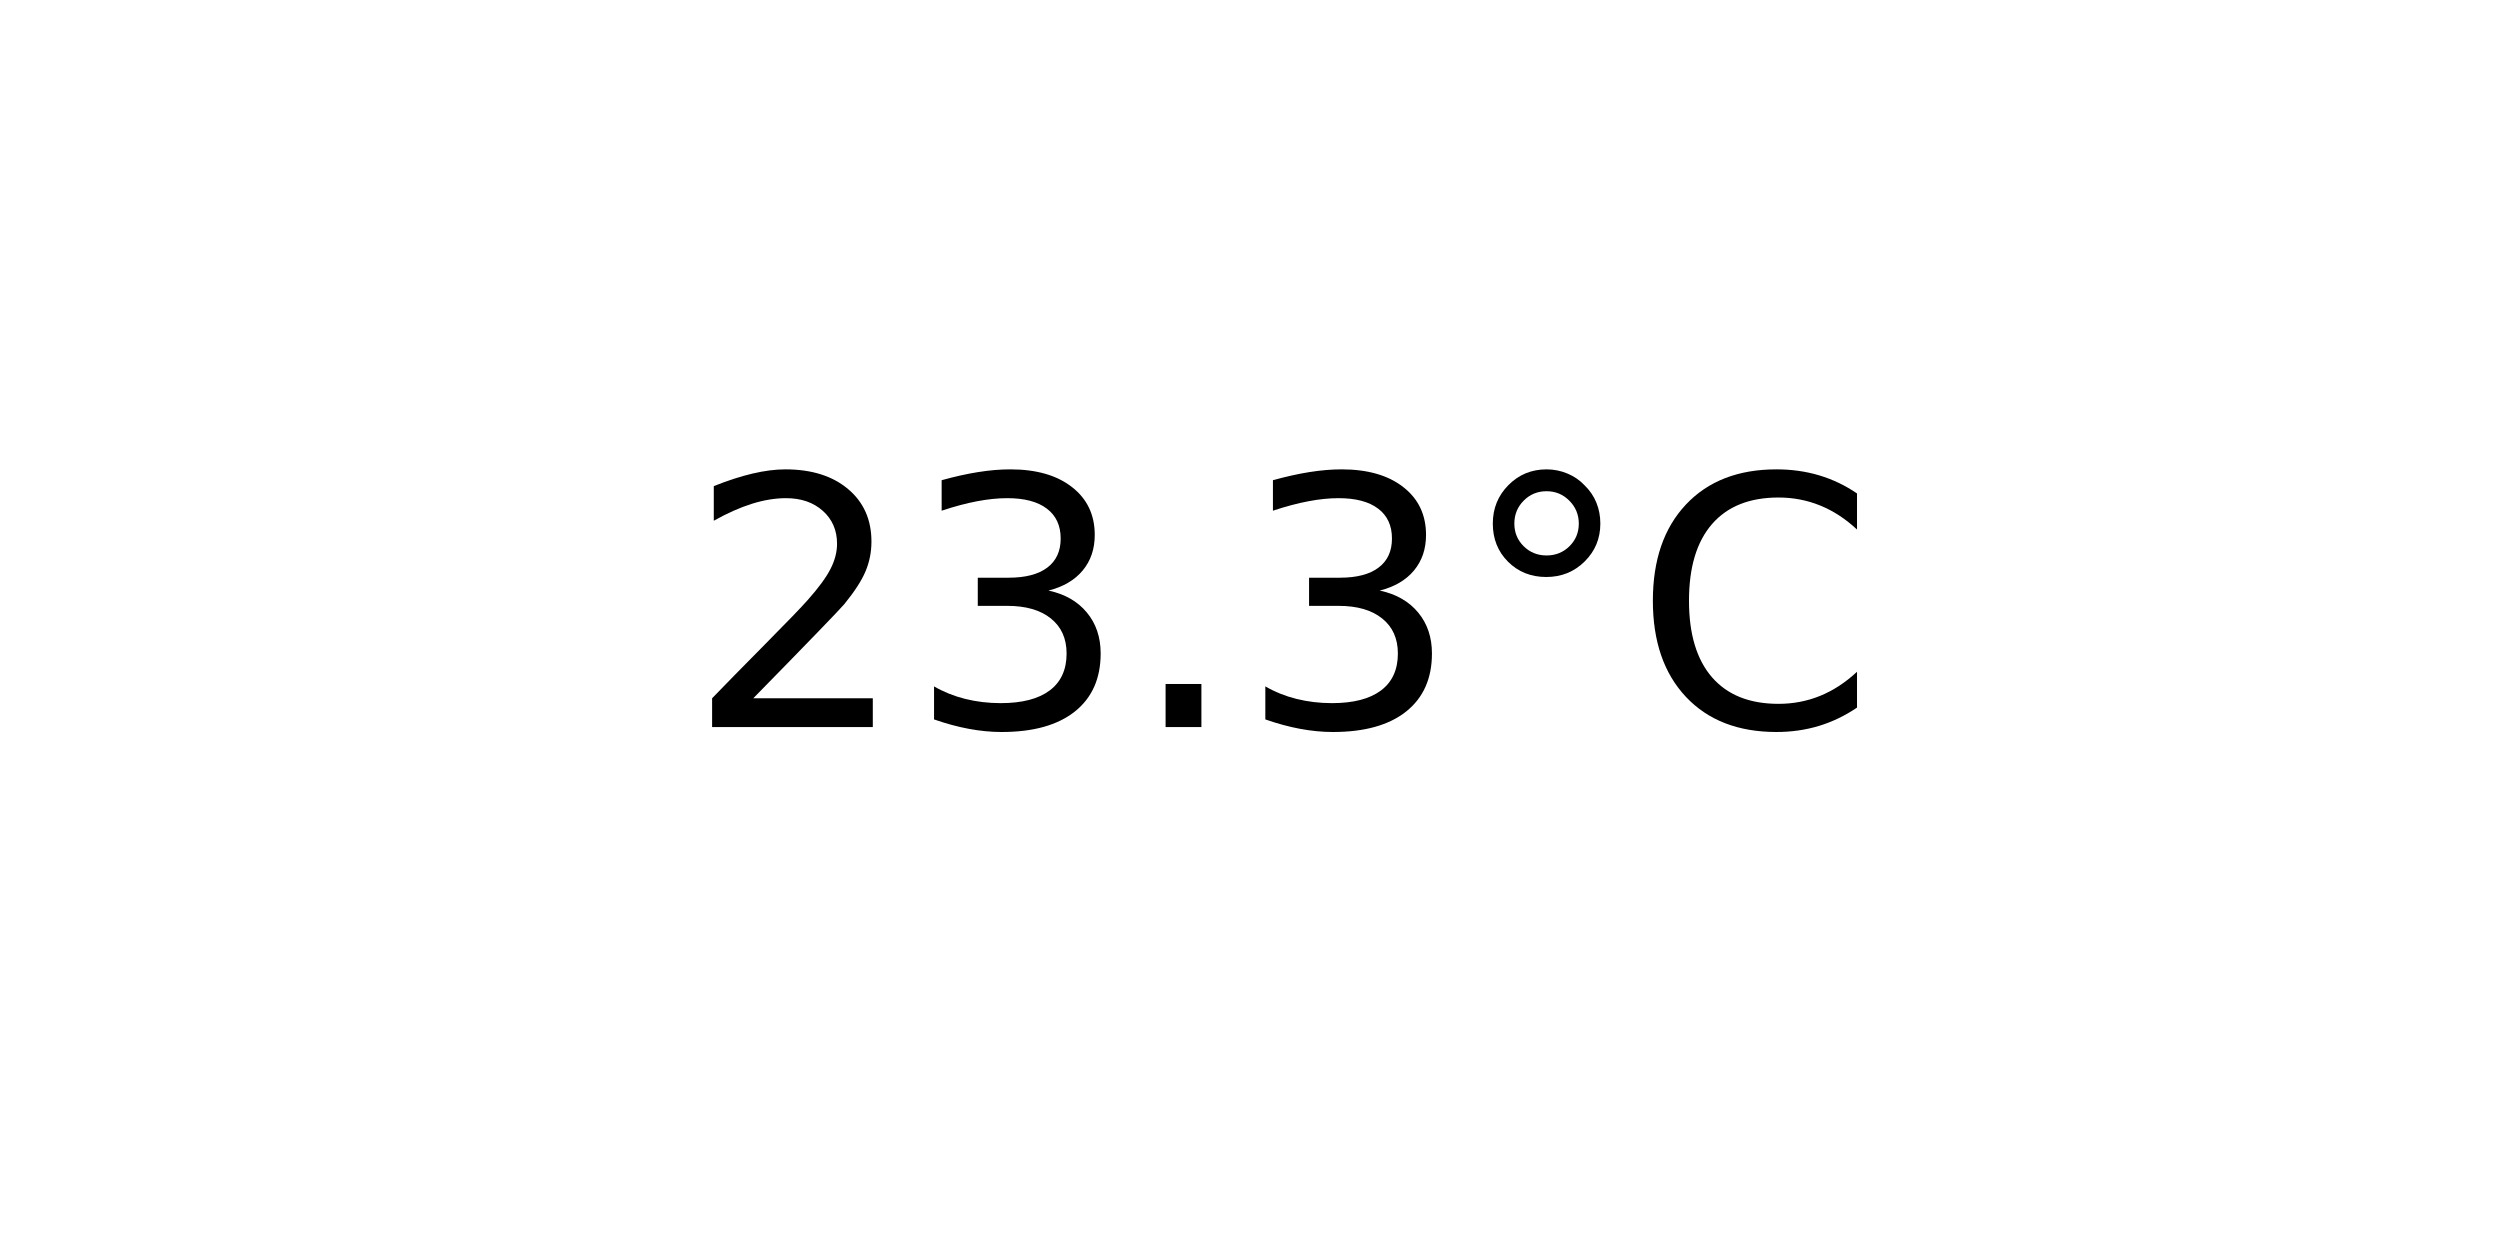
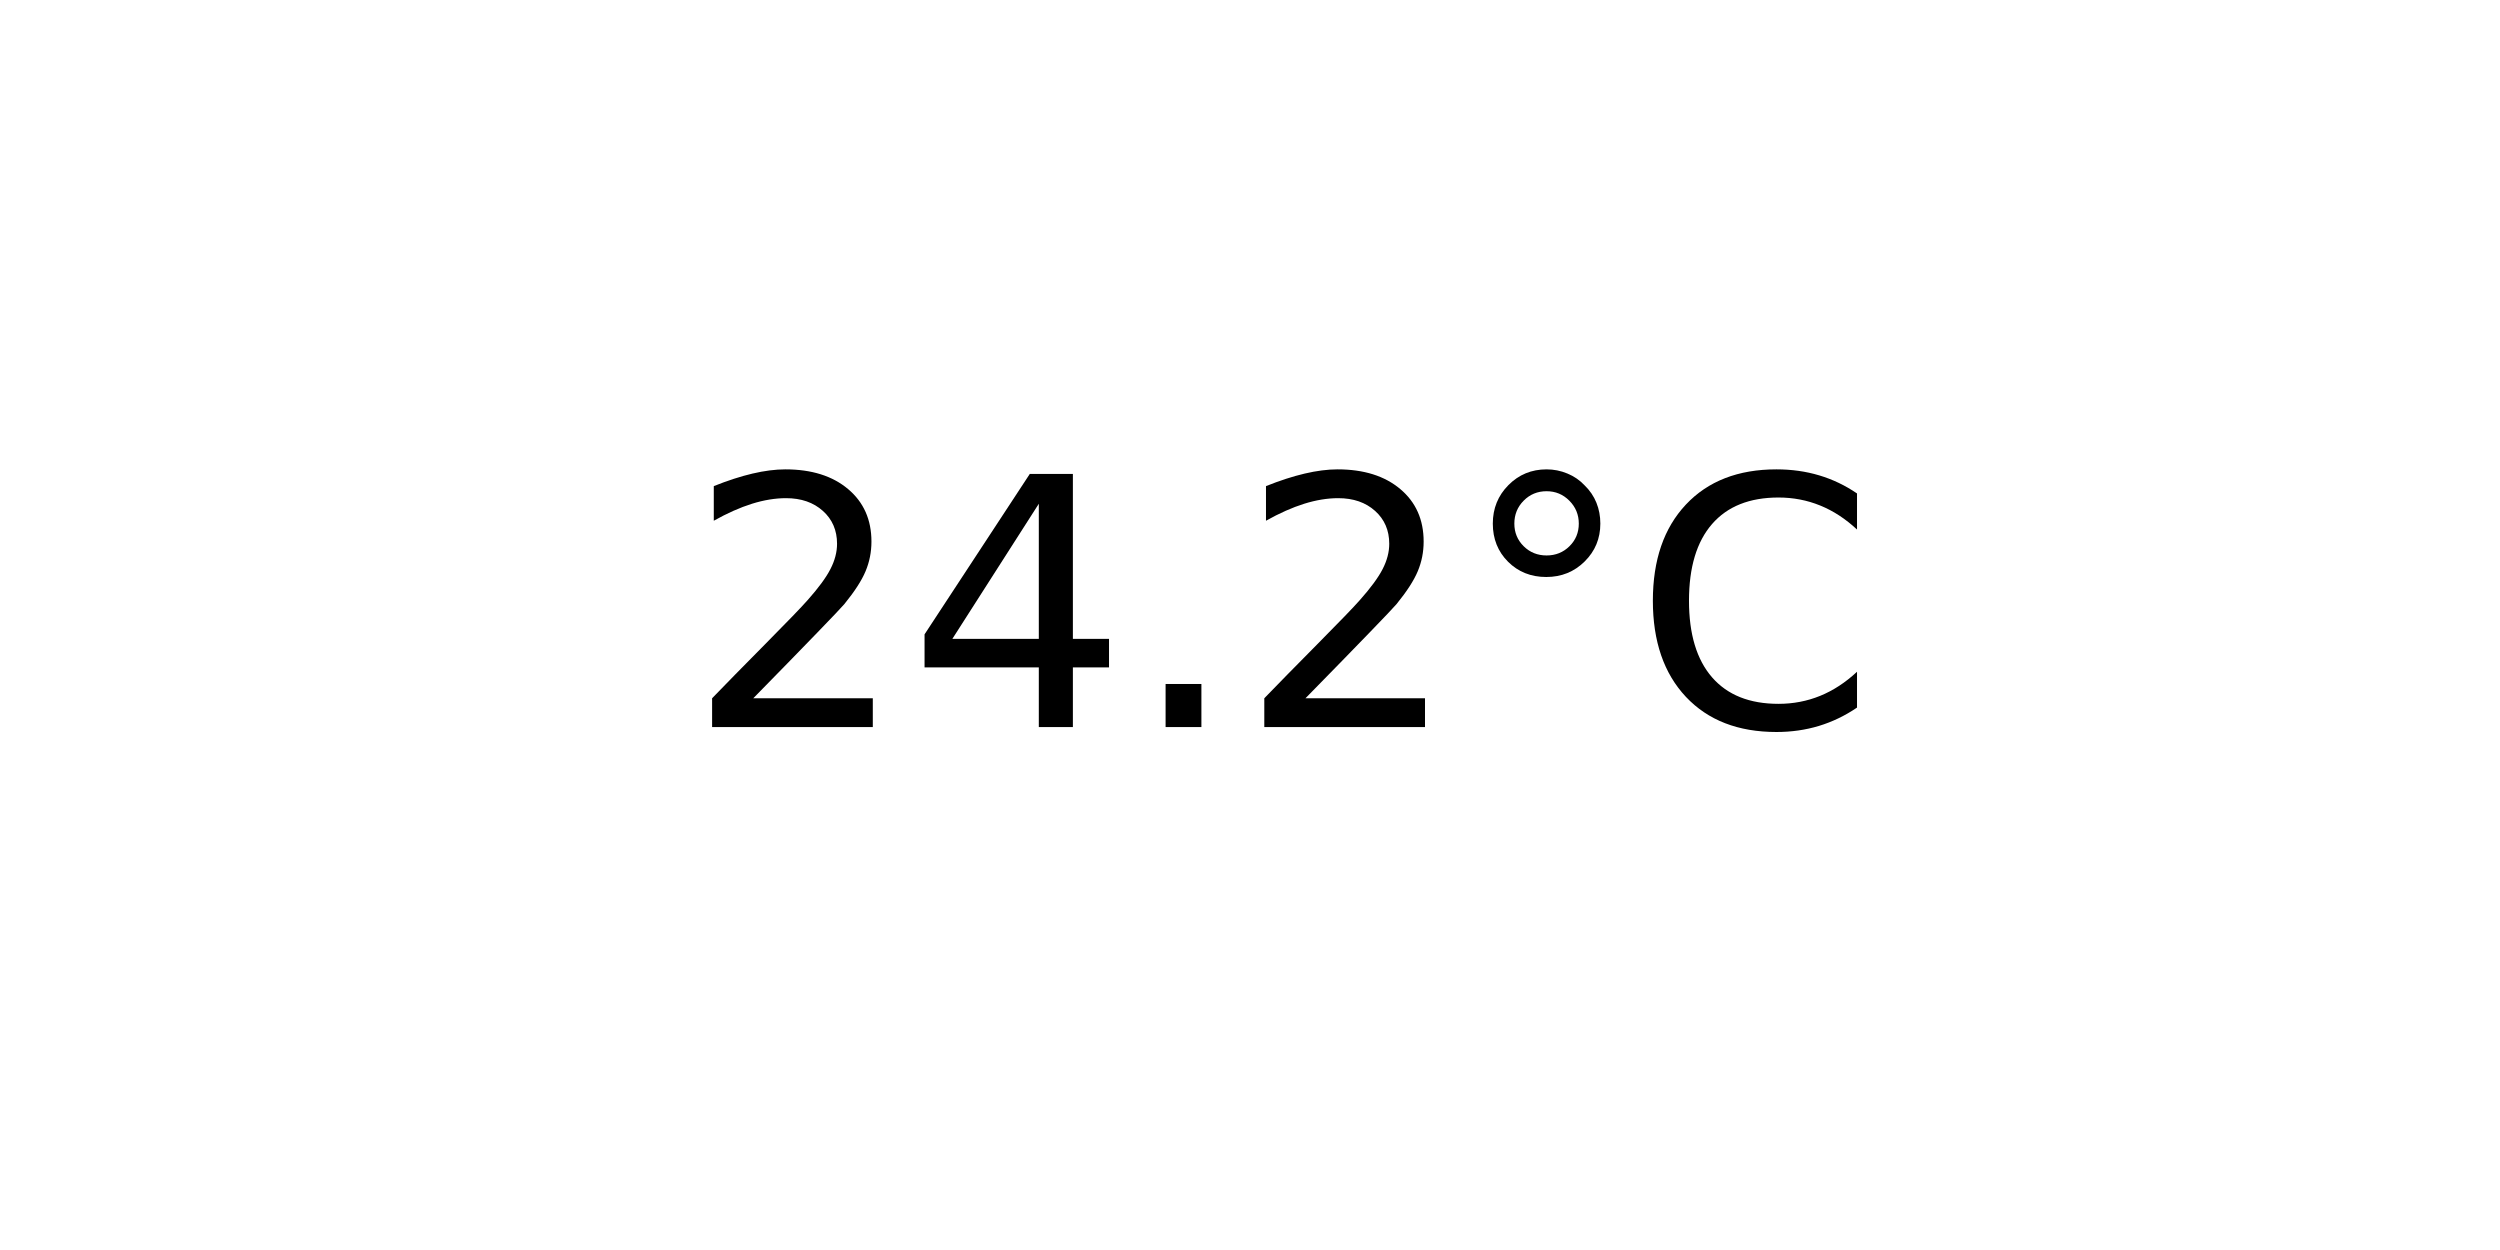
<svg xmlns="http://www.w3.org/2000/svg" xmlns:xlink="http://www.w3.org/1999/xlink" width="72pt" height="36pt" viewBox="0 0 72 36" version="1.1">
  <defs>
    <style type="text/css">*{stroke-linejoin: round; stroke-linecap: butt}</style>
  </defs>
  <g id="figure_1">
    <g id="axes_1">
      <g id="text_1">
        <g transform="translate(19.77578 20.93937) scale(0.1 -0.1)">
          <defs>
            <path id="DejaVuSans-32" d="M 1228 531  L 3431 531  L 3431 0  L 469 0  L 469 531  Q 828 903 1448 1529  Q 2069 2156 2228 2338  Q 2531 2678 2651 2914  Q 2772 3150 2772 3378  Q 2772 3750 2511 3984  Q 2250 4219 1831 4219  Q 1534 4219 1204 4116  Q 875 4013 500 3803  L 500 4441  Q 881 4594 1212 4672  Q 1544 4750 1819 4750  Q 2544 4750 2975 4387  Q 3406 4025 3406 3419  Q 3406 3131 3298 2873  Q 3191 2616 2906 2266  Q 2828 2175 2409 1742  Q 1991 1309 1228 531  z " transform="scale(0.015625)" />
-             <path id="DejaVuSans-33" d="M 2597 2516  Q 3050 2419 3304 2112  Q 3559 1806 3559 1356  Q 3559 666 3084 287  Q 2609 -91 1734 -91  Q 1441 -91 1130 -33  Q 819 25 488 141  L 488 750  Q 750 597 1062 519  Q 1375 441 1716 441  Q 2309 441 2620 675  Q 2931 909 2931 1356  Q 2931 1769 2642 2001  Q 2353 2234 1838 2234  L 1294 2234  L 1294 2753  L 1863 2753  Q 2328 2753 2575 2939  Q 2822 3125 2822 3475  Q 2822 3834 2567 4026  Q 2313 4219 1838 4219  Q 1578 4219 1281 4162  Q 984 4106 628 3988  L 628 4550  Q 988 4650 1302 4700  Q 1616 4750 1894 4750  Q 2613 4750 3031 4423  Q 3450 4097 3450 3541  Q 3450 3153 3228 2886  Q 3006 2619 2597 2516  z " transform="scale(0.015625)" />
+             <path id="DejaVuSans-34" d="M 2419 4116  L 825 1625  L 2419 1625  L 2419 4116  z M 2253 4666  L 3047 4666  L 3047 1625  L 3713 1625  L 3713 1100  L 3047 1100  L 3047 0  L 2419 0  L 2419 1100  L 313 1100  L 313 1709  L 2253 4666  z " transform="scale(0.015625)" />
            <path id="DejaVuSans-2e" d="M 684 794  L 1344 794  L 1344 0  L 684 0  L 684 794  z " transform="scale(0.015625)" />
            <path id="DejaVuSans-b0" d="M 1600 4347  Q 1350 4347 1178 4173  Q 1006 4000 1006 3750  Q 1006 3503 1178 3333  Q 1350 3163 1600 3163  Q 1850 3163 2022 3333  Q 2194 3503 2194 3750  Q 2194 3997 2020 4172  Q 1847 4347 1600 4347  z M 1600 4750  Q 1800 4750 1984 4673  Q 2169 4597 2303 4453  Q 2447 4313 2519 4134  Q 2591 3956 2591 3750  Q 2591 3338 2302 3052  Q 2013 2766 1594 2766  Q 1172 2766 890 3047  Q 609 3328 609 3750  Q 609 4169 896 4459  Q 1184 4750 1600 4750  z " transform="scale(0.015625)" />
            <path id="DejaVuSans-43" d="M 4122 4306  L 4122 3641  Q 3803 3938 3442 4084  Q 3081 4231 2675 4231  Q 1875 4231 1450 3742  Q 1025 3253 1025 2328  Q 1025 1406 1450 917  Q 1875 428 2675 428  Q 3081 428 3442 575  Q 3803 722 4122 1019  L 4122 359  Q 3791 134 3420 21  Q 3050 -91 2638 -91  Q 1578 -91 968 557  Q 359 1206 359 2328  Q 359 3453 968 4101  Q 1578 4750 2638 4750  Q 3056 4750 3426 4639  Q 3797 4528 4122 4306  z " transform="scale(0.015625)" />
          </defs>
          <use xlink:href="#DejaVuSans-32" />
-           <use xlink:href="#DejaVuSans-33" x="63.623" />
+           <use xlink:href="#DejaVuSans-34" x="63.623" />
          <use xlink:href="#DejaVuSans-2e" x="127.246" />
-           <use xlink:href="#DejaVuSans-33" x="159.033" />
+           <use xlink:href="#DejaVuSans-32" x="159.033" />
          <use xlink:href="#DejaVuSans-b0" x="222.656" />
          <use xlink:href="#DejaVuSans-43" x="272.656" />
        </g>
      </g>
    </g>
  </g>
</svg>
